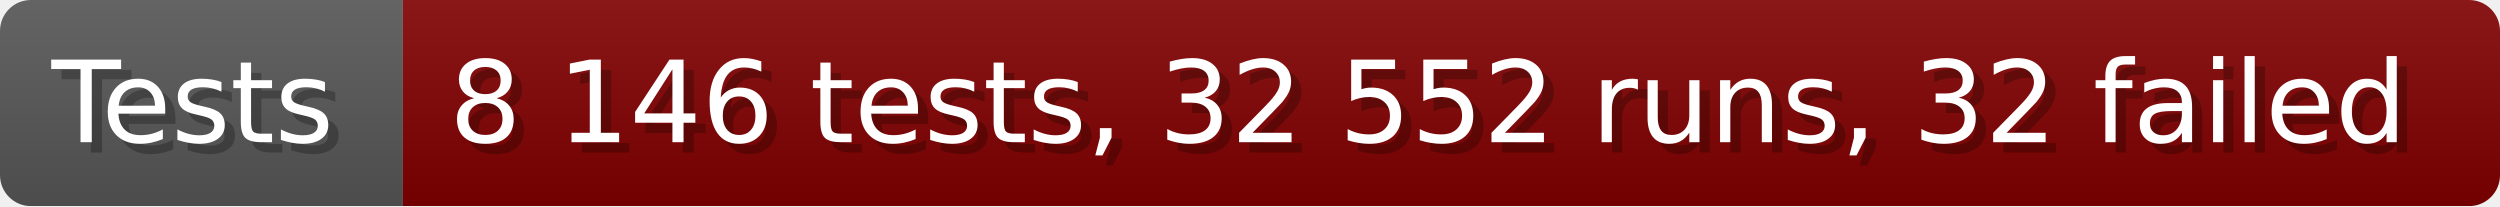
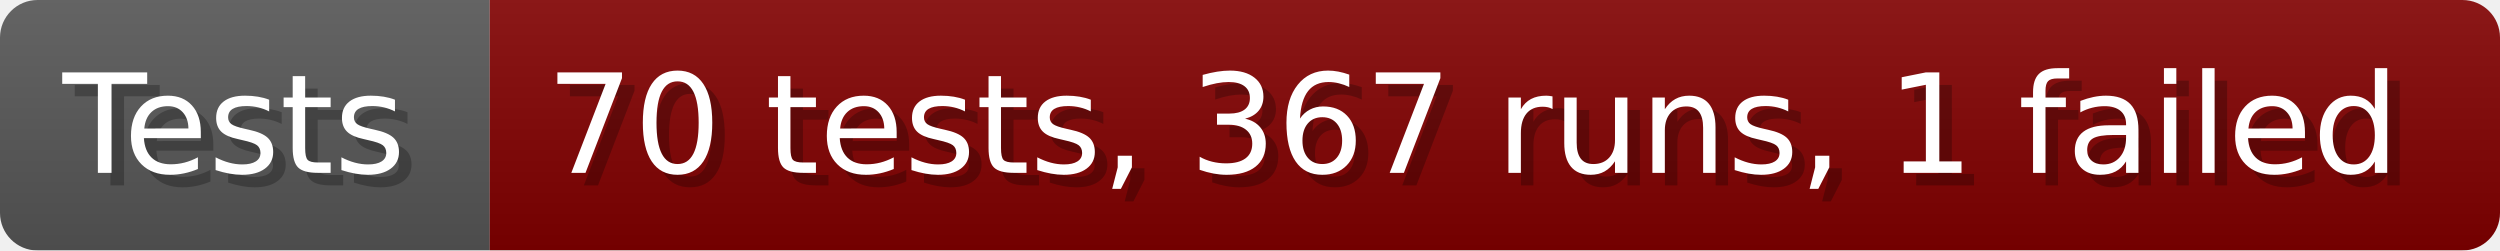
- <svg xmlns="http://www.w3.org/2000/svg" width="242.6" height="20" viewBox="0 0 2426 200" role="img" aria-label="Tests: 8 146 tests, 32 552 runs, 32 failed">
+ <svg xmlns="http://www.w3.org/2000/svg" width="199.6" height="20" viewBox="0 0 1996 200" role="img" aria-label="Tests: 70 tests, 367 runs, 1 failed">
  <linearGradient id="a" x2="0" y2="100%">
    <stop offset="0" stop-opacity=".1" stop-color="#EEE" />
    <stop offset="1" stop-opacity=".1" />
  </linearGradient>
  <mask id="m">
-     <rect width="2426" height="200" rx="30" fill="#FFF" />
+     <rect width="1996" height="200" rx="30" fill="#FFF" />
  </mask>
  <g mask="url(#m)">
    <rect width="391" height="200" fill="#555" />
-     <rect width="2035" height="200" fill="#800000" x="391" />
-     <rect width="2426" height="200" fill="url(#a)" />
+     <rect width="1605" height="200" fill="#800000" x="391" />
+     <rect width="1996" height="200" fill="url(#a)" />
  </g>
  <g aria-hidden="true" fill="#fff" text-anchor="start" font-family="Verdana,DejaVu Sans,sans-serif" font-size="110">
    <text x="60" y="148" textLength="291" fill="#000" opacity="0.25">Tests</text>
    <text x="50" y="138" textLength="291">Tests</text>
-     <text x="446" y="148" textLength="1935" fill="#000" opacity="0.25">8 146 tests, 32 552 runs, 32 failed</text>
-     <text x="436" y="138" textLength="1935">8 146 tests, 32 552 runs, 32 failed</text>
+     <text x="446" y="148" textLength="1505" fill="#000" opacity="0.25">70 tests, 367 runs, 1 failed</text>
+     <text x="436" y="138" textLength="1505">70 tests, 367 runs, 1 failed</text>
  </g>
</svg>
